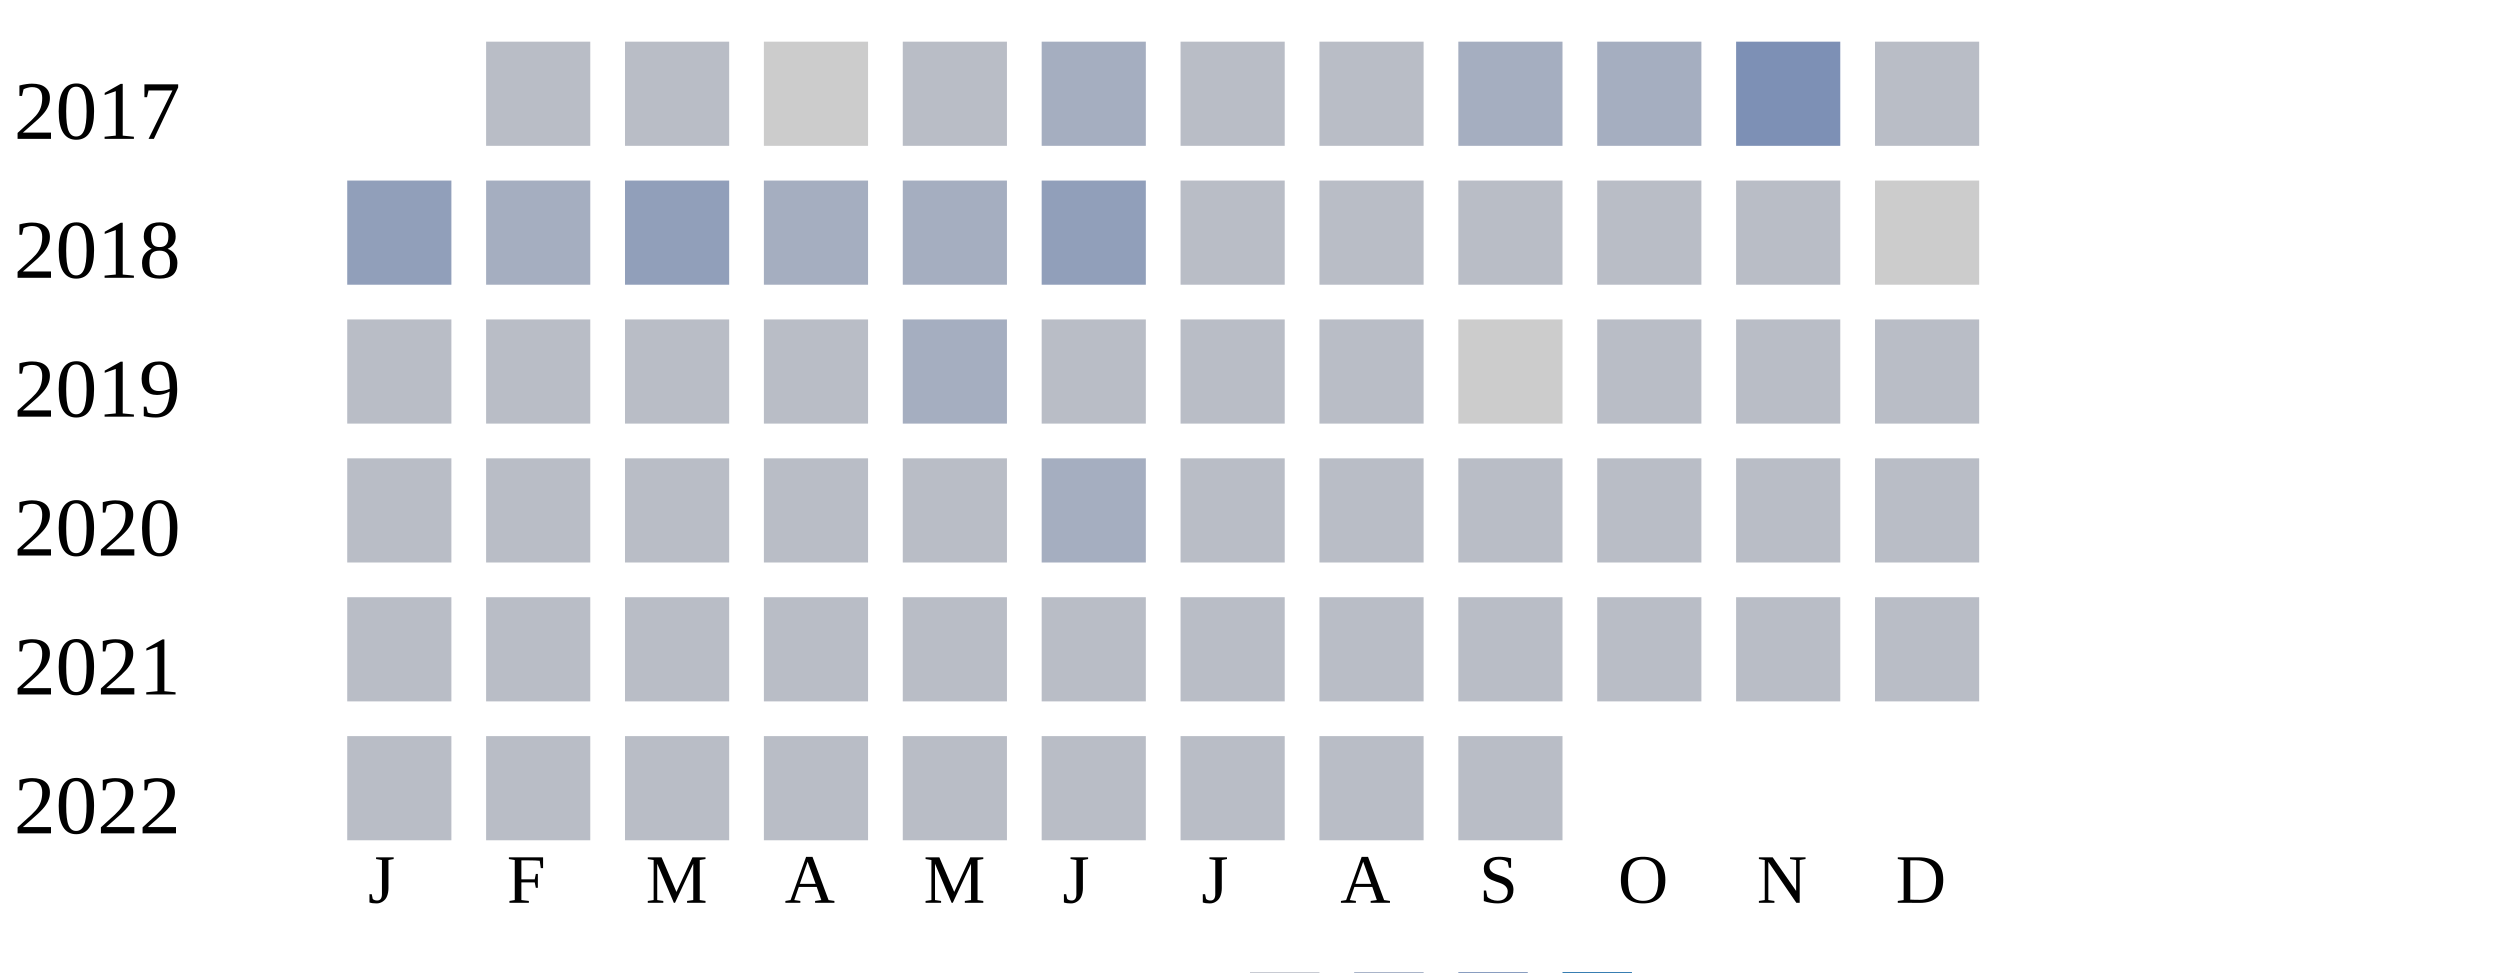
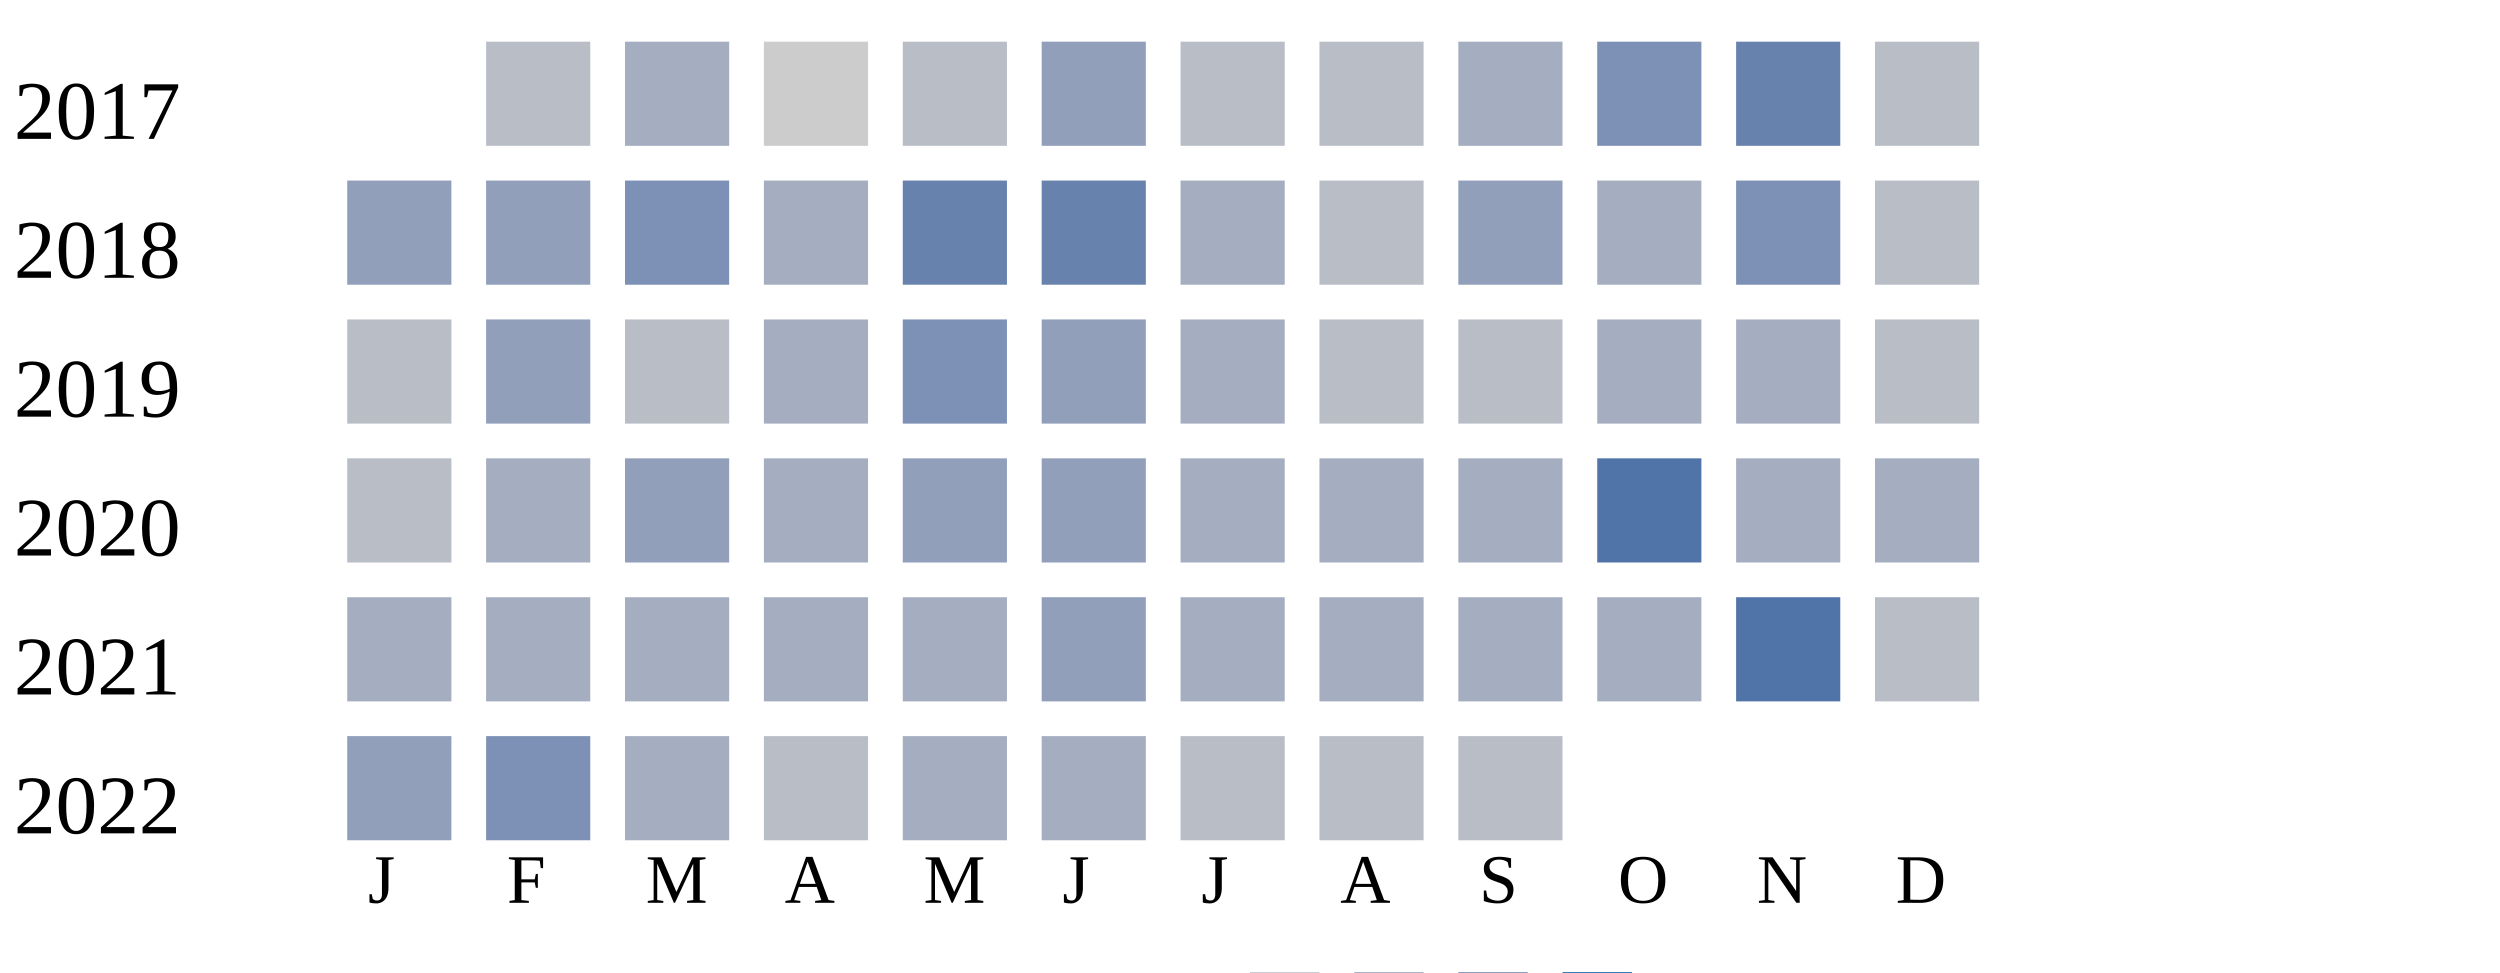
<svg xmlns="http://www.w3.org/2000/svg" width="360" height="140">
  <g transform="translate(0 0)">
    <text x="2" y="20">2017</text>
    <rect x="70" y="6" width="15" height="15" fill="#b9bdc6" />
-     <rect x="90" y="6" width="15" height="15" fill="#b9bdc6" />
+     <rect x="90" y="6" width="15" height="15" fill="#a5aec0" />
    <rect x="110" y="6" width="15" height="15" fill="#cccccc" />
    <rect x="130" y="6" width="15" height="15" fill="#b9bdc6" />
-     <rect x="150" y="6" width="15" height="15" fill="#a5aec0" />
+     <rect x="150" y="6" width="15" height="15" fill="#919fba" />
    <rect x="170" y="6" width="15" height="15" fill="#b9bdc6" />
    <rect x="190" y="6" width="15" height="15" fill="#b9bdc6" />
    <rect x="210" y="6" width="15" height="15" fill="#a5aec0" />
-     <rect x="230" y="6" width="15" height="15" fill="#a5aec0" />
-     <rect x="250" y="6" width="15" height="15" fill="#7d90b5" />
+     <rect x="230" y="6" width="15" height="15" fill="#7d90b5" />
+     <rect x="250" y="6" width="15" height="15" fill="#6882ae" />
    <rect x="270" y="6" width="15" height="15" fill="#b9bdc6" />
  </g>
  <g transform="translate(0 20)">
    <text x="2" y="20">2018</text>
    <rect x="50" y="6" width="15" height="15" fill="#919fba" />
-     <rect x="70" y="6" width="15" height="15" fill="#a5aec0" />
-     <rect x="90" y="6" width="15" height="15" fill="#919fba" />
+     <rect x="70" y="6" width="15" height="15" fill="#919fba" />
+     <rect x="90" y="6" width="15" height="15" fill="#7d90b5" />
    <rect x="110" y="6" width="15" height="15" fill="#a5aec0" />
-     <rect x="130" y="6" width="15" height="15" fill="#a5aec0" />
-     <rect x="150" y="6" width="15" height="15" fill="#919fba" />
-     <rect x="170" y="6" width="15" height="15" fill="#b9bdc6" />
+     <rect x="130" y="6" width="15" height="15" fill="#6882ae" />
+     <rect x="150" y="6" width="15" height="15" fill="#6882ae" />
+     <rect x="170" y="6" width="15" height="15" fill="#a5aec0" />
    <rect x="190" y="6" width="15" height="15" fill="#b9bdc6" />
-     <rect x="210" y="6" width="15" height="15" fill="#b9bdc6" />
-     <rect x="230" y="6" width="15" height="15" fill="#b9bdc6" />
-     <rect x="250" y="6" width="15" height="15" fill="#b9bdc6" />
-     <rect x="270" y="6" width="15" height="15" fill="#cccccc" />
+     <rect x="210" y="6" width="15" height="15" fill="#919fba" />
+     <rect x="230" y="6" width="15" height="15" fill="#a5aec0" />
+     <rect x="250" y="6" width="15" height="15" fill="#7d90b5" />
+     <rect x="270" y="6" width="15" height="15" fill="#b9bdc6" />
  </g>
  <g transform="translate(0 40)">
    <text x="2" y="20">2019</text>
    <rect x="50" y="6" width="15" height="15" fill="#b9bdc6" />
-     <rect x="70" y="6" width="15" height="15" fill="#b9bdc6" />
+     <rect x="70" y="6" width="15" height="15" fill="#919fba" />
    <rect x="90" y="6" width="15" height="15" fill="#b9bdc6" />
-     <rect x="110" y="6" width="15" height="15" fill="#b9bdc6" />
-     <rect x="130" y="6" width="15" height="15" fill="#a5aec0" />
-     <rect x="150" y="6" width="15" height="15" fill="#b9bdc6" />
-     <rect x="170" y="6" width="15" height="15" fill="#b9bdc6" />
+     <rect x="110" y="6" width="15" height="15" fill="#a5aec0" />
+     <rect x="130" y="6" width="15" height="15" fill="#7d90b5" />
+     <rect x="150" y="6" width="15" height="15" fill="#919fba" />
+     <rect x="170" y="6" width="15" height="15" fill="#a5aec0" />
    <rect x="190" y="6" width="15" height="15" fill="#b9bdc6" />
-     <rect x="210" y="6" width="15" height="15" fill="#cccccc" />
-     <rect x="230" y="6" width="15" height="15" fill="#b9bdc6" />
-     <rect x="250" y="6" width="15" height="15" fill="#b9bdc6" />
+     <rect x="210" y="6" width="15" height="15" fill="#b9bdc6" />
+     <rect x="230" y="6" width="15" height="15" fill="#a5aec0" />
+     <rect x="250" y="6" width="15" height="15" fill="#a5aec0" />
    <rect x="270" y="6" width="15" height="15" fill="#b9bdc6" />
  </g>
  <g transform="translate(0 60)">
    <text x="2" y="20">2020</text>
    <rect x="50" y="6" width="15" height="15" fill="#b9bdc6" />
-     <rect x="70" y="6" width="15" height="15" fill="#b9bdc6" />
-     <rect x="90" y="6" width="15" height="15" fill="#b9bdc6" />
-     <rect x="110" y="6" width="15" height="15" fill="#b9bdc6" />
-     <rect x="130" y="6" width="15" height="15" fill="#b9bdc6" />
-     <rect x="150" y="6" width="15" height="15" fill="#a5aec0" />
-     <rect x="170" y="6" width="15" height="15" fill="#b9bdc6" />
-     <rect x="190" y="6" width="15" height="15" fill="#b9bdc6" />
-     <rect x="210" y="6" width="15" height="15" fill="#b9bdc6" />
-     <rect x="230" y="6" width="15" height="15" fill="#b9bdc6" />
-     <rect x="250" y="6" width="15" height="15" fill="#b9bdc6" />
-     <rect x="270" y="6" width="15" height="15" fill="#b9bdc6" />
+     <rect x="70" y="6" width="15" height="15" fill="#a5aec0" />
+     <rect x="90" y="6" width="15" height="15" fill="#919fba" />
+     <rect x="110" y="6" width="15" height="15" fill="#a5aec0" />
+     <rect x="130" y="6" width="15" height="15" fill="#919fba" />
+     <rect x="150" y="6" width="15" height="15" fill="#919fba" />
+     <rect x="170" y="6" width="15" height="15" fill="#a5aec0" />
+     <rect x="190" y="6" width="15" height="15" fill="#a5aec0" />
+     <rect x="210" y="6" width="15" height="15" fill="#a5aec0" />
+     <rect x="230" y="6" width="15" height="15" fill="#5174a8" />
+     <rect x="250" y="6" width="15" height="15" fill="#a5aec0" />
+     <rect x="270" y="6" width="15" height="15" fill="#a5aec0" />
  </g>
  <g transform="translate(0 80)">
    <text x="2" y="20">2021</text>
-     <rect x="50" y="6" width="15" height="15" fill="#b9bdc6" />
-     <rect x="70" y="6" width="15" height="15" fill="#b9bdc6" />
-     <rect x="90" y="6" width="15" height="15" fill="#b9bdc6" />
-     <rect x="110" y="6" width="15" height="15" fill="#b9bdc6" />
-     <rect x="130" y="6" width="15" height="15" fill="#b9bdc6" />
-     <rect x="150" y="6" width="15" height="15" fill="#b9bdc6" />
-     <rect x="170" y="6" width="15" height="15" fill="#b9bdc6" />
-     <rect x="190" y="6" width="15" height="15" fill="#b9bdc6" />
-     <rect x="210" y="6" width="15" height="15" fill="#b9bdc6" />
-     <rect x="230" y="6" width="15" height="15" fill="#b9bdc6" />
-     <rect x="250" y="6" width="15" height="15" fill="#b9bdc6" />
+     <rect x="50" y="6" width="15" height="15" fill="#a5aec0" />
+     <rect x="70" y="6" width="15" height="15" fill="#a5aec0" />
+     <rect x="90" y="6" width="15" height="15" fill="#a5aec0" />
+     <rect x="110" y="6" width="15" height="15" fill="#a5aec0" />
+     <rect x="130" y="6" width="15" height="15" fill="#a5aec0" />
+     <rect x="150" y="6" width="15" height="15" fill="#919fba" />
+     <rect x="170" y="6" width="15" height="15" fill="#a5aec0" />
+     <rect x="190" y="6" width="15" height="15" fill="#a5aec0" />
+     <rect x="210" y="6" width="15" height="15" fill="#a5aec0" />
+     <rect x="230" y="6" width="15" height="15" fill="#a5aec0" />
+     <rect x="250" y="6" width="15" height="15" fill="#5174a8" />
    <rect x="270" y="6" width="15" height="15" fill="#b9bdc6" />
  </g>
  <g transform="translate(0 100)">
    <text x="2" y="20">2022</text>
-     <rect x="50" y="6" width="15" height="15" fill="#b9bdc6" />
-     <rect x="70" y="6" width="15" height="15" fill="#b9bdc6" />
-     <rect x="90" y="6" width="15" height="15" fill="#b9bdc6" />
+     <rect x="50" y="6" width="15" height="15" fill="#919fba" />
+     <rect x="70" y="6" width="15" height="15" fill="#7d90b5" />
+     <rect x="90" y="6" width="15" height="15" fill="#a5aec0" />
    <rect x="110" y="6" width="15" height="15" fill="#b9bdc6" />
-     <rect x="130" y="6" width="15" height="15" fill="#b9bdc6" />
-     <rect x="150" y="6" width="15" height="15" fill="#b9bdc6" />
+     <rect x="130" y="6" width="15" height="15" fill="#a5aec0" />
+     <rect x="150" y="6" width="15" height="15" fill="#a5aec0" />
    <rect x="170" y="6" width="15" height="15" fill="#b9bdc6" />
    <rect x="190" y="6" width="15" height="15" fill="#b9bdc6" />
    <rect x="210" y="6" width="15" height="15" fill="#b9bdc6" />
  </g>
  <text style="font-size: 10px; text-align: center" x="53" y="130">J</text>
  <text style="font-size: 10px; text-align: center" x="73" y="130">F</text>
  <text style="font-size: 10px; text-align: center" x="93" y="130">M</text>
  <text style="font-size: 10px; text-align: center" x="113" y="130">A</text>
  <text style="font-size: 10px; text-align: center" x="133" y="130">M</text>
  <text style="font-size: 10px; text-align: center" x="153" y="130">J</text>
  <text style="font-size: 10px; text-align: center" x="173" y="130">J</text>
  <text style="font-size: 10px; text-align: center" x="193" y="130">A</text>
  <text style="font-size: 10px; text-align: center" x="213" y="130">S</text>
  <text style="font-size: 10px; text-align: center" x="233" y="130">O</text>
  <text style="font-size: 10px; text-align: center" x="253" y="130">N</text>
  <text style="font-size: 10px; text-align: center" x="273" y="130">D</text>
  <text style="font-size: 10px;" x="155" y="149">Less</text>
  <rect fill="#b9bdc6" width="10" height="10" x="180" y="140" />
  <rect fill="#919fba" width="10" height="10" x="195" y="140" />
  <rect fill="#6882ae" width="10" height="10" x="210" y="140" />
  <rect fill="#005a9c" width="10" height="10" x="225" y="140" />
  <text x="240" y="149" style="font-size: 10px;">More</text>
</svg>
